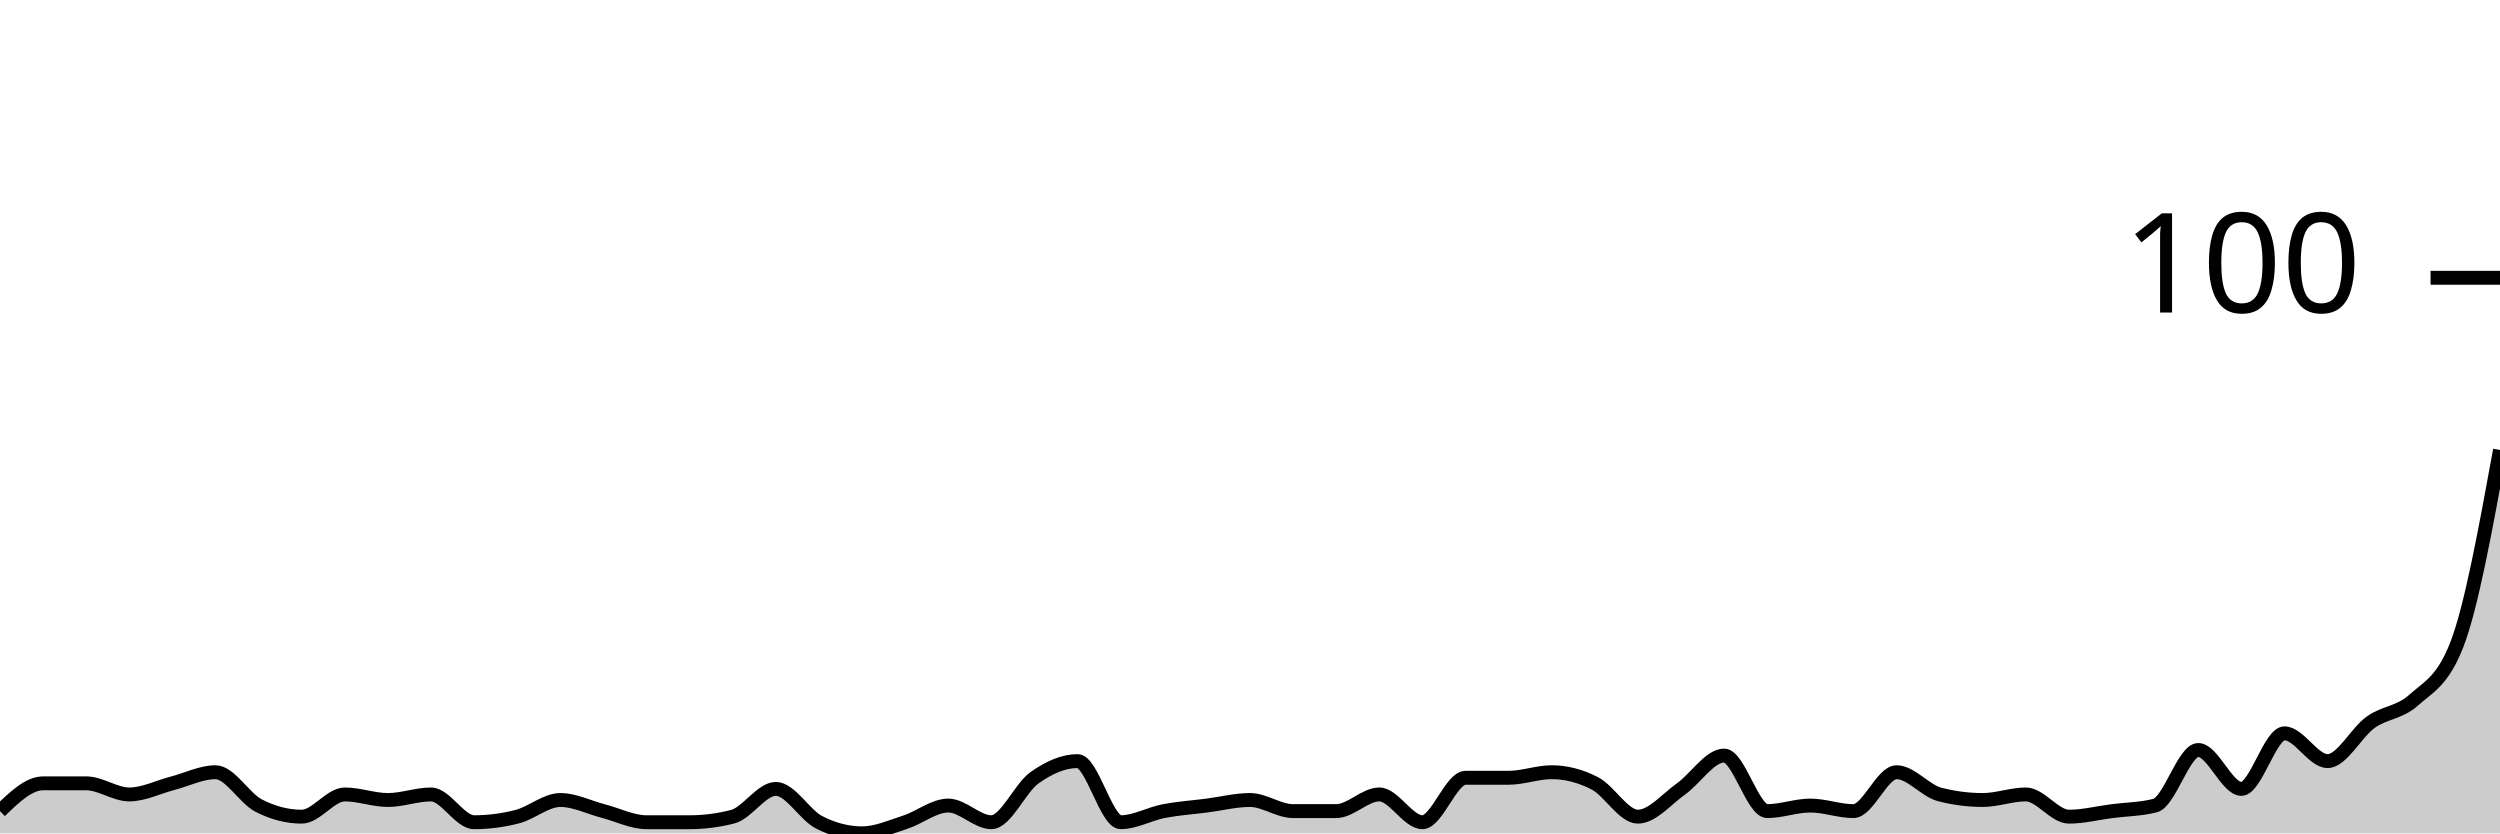
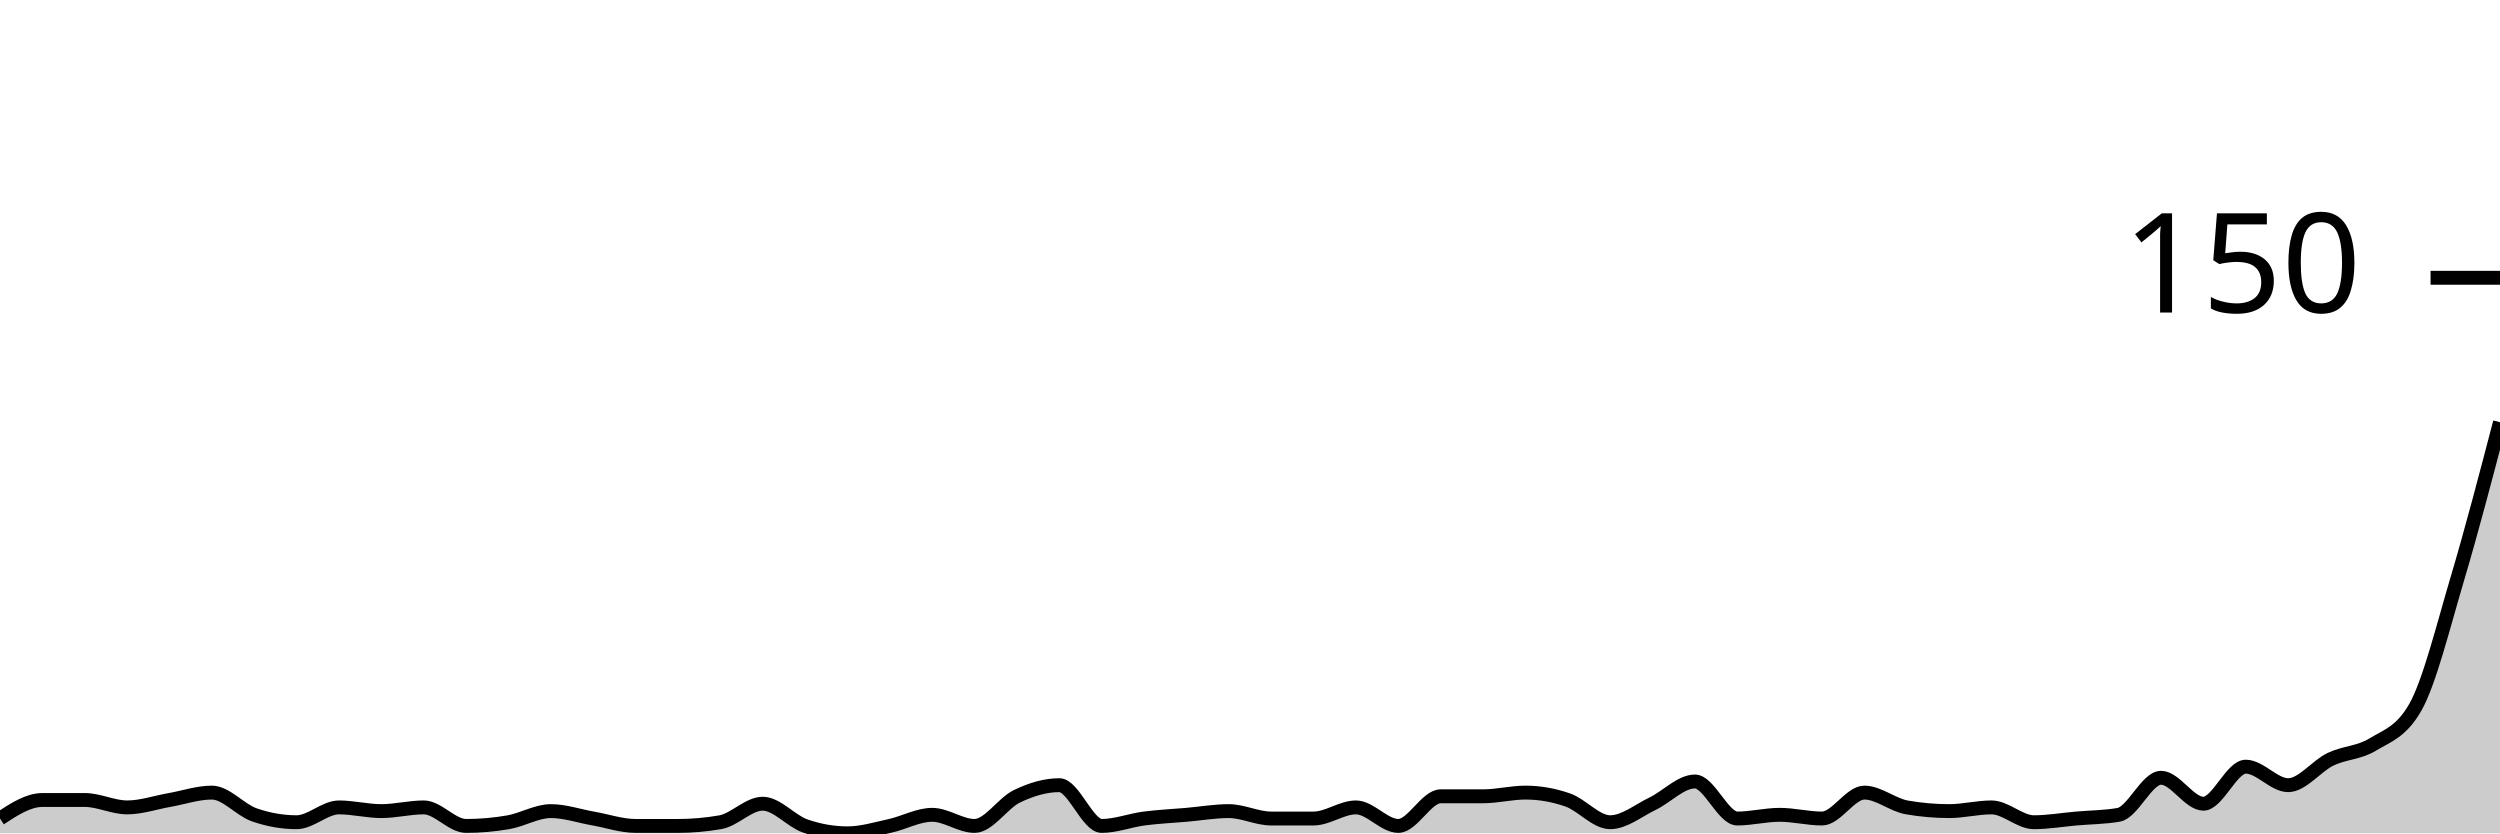
<svg xmlns="http://www.w3.org/2000/svg" viewBox="0 0 180 60">
  <g transform="translate(0,20)">
-     <path class="area" fill="rgba(0, 0, 0, 0.2)" d="M0,38.4C1.034,37.4,2.069,36.4,3.103,36.4C4.138,36.4,5.172,36.4,6.207,36.4C7.241,36.4,8.276,37.2,9.31,37.2C10.345,37.2,11.379,36.667,12.414,36.4C13.448,36.133,14.483,35.6,15.517,35.6C16.552,35.6,17.586,37.467,18.621,38C19.655,38.533,20.69,38.8,21.724,38.8C22.759,38.8,23.793,37.2,24.828,37.2C25.862,37.2,26.897,37.6,27.931,37.6C28.966,37.6,30,37.2,31.034,37.2C32.069,37.2,33.103,39.2,34.138,39.2C35.172,39.2,36.207,39.067,37.241,38.8C38.276,38.533,39.31,37.6,40.345,37.6C41.379,37.6,42.414,38.133,43.448,38.4C44.483,38.667,45.517,39.2,46.552,39.2C47.586,39.2,48.621,39.2,49.655,39.2C50.69,39.2,51.724,39.067,52.759,38.8C53.793,38.533,54.828,36.8,55.862,36.8C56.897,36.8,57.931,38.667,58.966,39.2C60,39.733,61.034,40,62.069,40C63.103,40,64.138,39.533,65.172,39.2C66.207,38.867,67.241,38,68.276,38C69.31,38,70.345,39.2,71.379,39.2C72.414,39.2,73.448,36.733,74.483,36C75.517,35.267,76.552,34.8,77.586,34.8C78.621,34.8,79.655,39.2,80.69,39.2C81.724,39.2,82.759,38.6,83.793,38.4C84.828,38.2,85.862,38.133,86.897,38C87.931,37.867,88.966,37.6,90,37.6C91.034,37.6,92.069,38.4,93.103,38.4C94.138,38.4,95.172,38.4,96.207,38.4C97.241,38.4,98.276,37.2,99.31,37.2C100.345,37.2,101.379,39.2,102.414,39.2C103.448,39.2,104.483,36,105.517,36C106.552,36,107.586,36,108.621,36C109.655,36,110.69,35.6,111.724,35.6C112.759,35.6,113.793,35.867,114.828,36.4C115.862,36.933,116.897,38.8,117.931,38.8C118.966,38.8,120,37.533,121.034,36.8C122.069,36.067,123.103,34.4,124.138,34.4C125.172,34.4,126.207,38.4,127.241,38.4C128.276,38.4,129.31,38,130.345,38C131.379,38,132.414,38.4,133.448,38.4C134.483,38.4,135.517,35.6,136.552,35.6C137.586,35.6,138.621,36.933,139.655,37.2C140.69,37.467,141.724,37.6,142.759,37.6C143.793,37.6,144.828,37.2,145.862,37.2C146.897,37.2,147.931,38.8,148.966,38.8C150,38.8,151.034,38.533,152.069,38.4C153.103,38.267,154.138,38.267,155.172,38C156.207,37.733,157.241,34,158.276,34C159.31,34,160.345,36.8,161.379,36.8C162.414,36.8,163.448,32.8,164.483,32.8C165.517,32.8,166.552,34.8,167.586,34.8C168.621,34.8,169.655,32.733,170.69,32C171.724,31.267,172.759,31.333,173.793,30.4C174.828,29.467,175.862,29.067,176.897,26.4C177.931,23.733,178.966,18.067,180,12.4L180,40C178.966,40,177.931,40,176.897,40C175.862,40,174.828,40,173.793,40C172.759,40,171.724,40,170.69,40C169.655,40,168.621,40,167.586,40C166.552,40,165.517,40,164.483,40C163.448,40,162.414,40,161.379,40C160.345,40,159.31,40,158.276,40C157.241,40,156.207,40,155.172,40C154.138,40,153.103,40,152.069,40C151.034,40,150,40,148.966,40C147.931,40,146.897,40,145.862,40C144.828,40,143.793,40,142.759,40C141.724,40,140.69,40,139.655,40C138.621,40,137.586,40,136.552,40C135.517,40,134.483,40,133.448,40C132.414,40,131.379,40,130.345,40C129.31,40,128.276,40,127.241,40C126.207,40,125.172,40,124.138,40C123.103,40,122.069,40,121.034,40C120,40,118.966,40,117.931,40C116.897,40,115.862,40,114.828,40C113.793,40,112.759,40,111.724,40C110.69,40,109.655,40,108.621,40C107.586,40,106.552,40,105.517,40C104.483,40,103.448,40,102.414,40C101.379,40,100.345,40,99.31,40C98.276,40,97.241,40,96.207,40C95.172,40,94.138,40,93.103,40C92.069,40,91.034,40,90,40C88.966,40,87.931,40,86.897,40C85.862,40,84.828,40,83.793,40C82.759,40,81.724,40,80.69,40C79.655,40,78.621,40,77.586,40C76.552,40,75.517,40,74.483,40C73.448,40,72.414,40,71.379,40C70.345,40,69.31,40,68.276,40C67.241,40,66.207,40,65.172,40C64.138,40,63.103,40,62.069,40C61.034,40,60,40,58.966,40C57.931,40,56.897,40,55.862,40C54.828,40,53.793,40,52.759,40C51.724,40,50.69,40,49.655,40C48.621,40,47.586,40,46.552,40C45.517,40,44.483,40,43.448,40C42.414,40,41.379,40,40.345,40C39.31,40,38.276,40,37.241,40C36.207,40,35.172,40,34.138,40C33.103,40,32.069,40,31.034,40C30,40,28.966,40,27.931,40C26.897,40,25.862,40,24.828,40C23.793,40,22.759,40,21.724,40C20.69,40,19.655,40,18.621,40C17.586,40,16.552,40,15.517,40C14.483,40,13.448,40,12.414,40C11.379,40,10.345,40,9.31,40C8.276,40,7.241,40,6.207,40C5.172,40,4.138,40,3.103,40C2.069,40,1.034,40,0,40Z" />
-     <path class="line" stroke="black" fill="none" d="M0,38.4C1.034,37.4,2.069,36.4,3.103,36.4C4.138,36.4,5.172,36.4,6.207,36.4C7.241,36.4,8.276,37.2,9.31,37.2C10.345,37.2,11.379,36.667,12.414,36.4C13.448,36.133,14.483,35.6,15.517,35.6C16.552,35.6,17.586,37.467,18.621,38C19.655,38.533,20.69,38.8,21.724,38.8C22.759,38.8,23.793,37.2,24.828,37.2C25.862,37.2,26.897,37.6,27.931,37.6C28.966,37.6,30,37.2,31.034,37.2C32.069,37.2,33.103,39.2,34.138,39.2C35.172,39.2,36.207,39.067,37.241,38.8C38.276,38.533,39.31,37.6,40.345,37.6C41.379,37.6,42.414,38.133,43.448,38.4C44.483,38.667,45.517,39.2,46.552,39.2C47.586,39.2,48.621,39.2,49.655,39.2C50.69,39.2,51.724,39.067,52.759,38.8C53.793,38.533,54.828,36.8,55.862,36.8C56.897,36.8,57.931,38.667,58.966,39.2C60,39.733,61.034,40,62.069,40C63.103,40,64.138,39.533,65.172,39.2C66.207,38.867,67.241,38,68.276,38C69.31,38,70.345,39.2,71.379,39.2C72.414,39.2,73.448,36.733,74.483,36C75.517,35.267,76.552,34.8,77.586,34.8C78.621,34.8,79.655,39.2,80.69,39.2C81.724,39.2,82.759,38.6,83.793,38.4C84.828,38.2,85.862,38.133,86.897,38C87.931,37.867,88.966,37.6,90,37.6C91.034,37.6,92.069,38.4,93.103,38.4C94.138,38.4,95.172,38.4,96.207,38.4C97.241,38.4,98.276,37.2,99.31,37.2C100.345,37.2,101.379,39.2,102.414,39.2C103.448,39.2,104.483,36,105.517,36C106.552,36,107.586,36,108.621,36C109.655,36,110.69,35.6,111.724,35.6C112.759,35.6,113.793,35.867,114.828,36.4C115.862,36.933,116.897,38.8,117.931,38.8C118.966,38.8,120,37.533,121.034,36.8C122.069,36.067,123.103,34.4,124.138,34.4C125.172,34.4,126.207,38.4,127.241,38.4C128.276,38.4,129.31,38,130.345,38C131.379,38,132.414,38.4,133.448,38.4C134.483,38.4,135.517,35.6,136.552,35.6C137.586,35.6,138.621,36.933,139.655,37.2C140.69,37.467,141.724,37.6,142.759,37.6C143.793,37.6,144.828,37.2,145.862,37.2C146.897,37.2,147.931,38.8,148.966,38.8C150,38.8,151.034,38.533,152.069,38.4C153.103,38.267,154.138,38.267,155.172,38C156.207,37.733,157.241,34,158.276,34C159.31,34,160.345,36.8,161.379,36.8C162.414,36.8,163.448,32.8,164.483,32.8C165.517,32.8,166.552,34.8,167.586,34.8C168.621,34.8,169.655,32.733,170.69,32C171.724,31.267,172.759,31.333,173.793,30.4C174.828,29.467,175.862,29.067,176.897,26.4C177.931,23.733,178.966,18.067,180,12.4" />
+     <path class="area" fill="rgba(0, 0, 0, 0.2)" d="M0,38.933C1.017,38.267,2.034,37.6,3.051,37.6C4.068,37.6,5.085,37.6,6.102,37.6C7.119,37.6,8.136,38.133,9.153,38.133C10.169,38.133,11.186,37.778,12.203,37.6C13.22,37.422,14.237,37.067,15.254,37.067C16.271,37.067,17.288,38.311,18.305,38.667C19.322,39.022,20.339,39.2,21.356,39.2C22.373,39.2,23.39,38.133,24.407,38.133C25.424,38.133,26.441,38.4,27.458,38.4C28.475,38.4,29.492,38.133,30.508,38.133C31.525,38.133,32.542,39.467,33.559,39.467C34.576,39.467,35.593,39.378,36.61,39.2C37.627,39.022,38.644,38.4,39.661,38.4C40.678,38.4,41.695,38.756,42.712,38.933C43.729,39.111,44.746,39.467,45.763,39.467C46.78,39.467,47.797,39.467,48.814,39.467C49.831,39.467,50.847,39.378,51.864,39.2C52.881,39.022,53.898,37.867,54.915,37.867C55.932,37.867,56.949,39.111,57.966,39.467C58.983,39.822,60,40,61.017,40C62.034,40,63.051,39.689,64.068,39.467C65.085,39.244,66.102,38.667,67.119,38.667C68.136,38.667,69.153,39.467,70.169,39.467C71.186,39.467,72.203,37.822,73.22,37.333C74.237,36.844,75.254,36.533,76.271,36.533C77.288,36.533,78.305,39.467,79.322,39.467C80.339,39.467,81.356,39.067,82.373,38.933C83.39,38.8,84.407,38.756,85.424,38.667C86.441,38.578,87.458,38.4,88.475,38.4C89.492,38.4,90.508,38.933,91.525,38.933C92.542,38.933,93.559,38.933,94.576,38.933C95.593,38.933,96.61,38.133,97.627,38.133C98.644,38.133,99.661,39.467,100.678,39.467C101.695,39.467,102.712,37.333,103.729,37.333C104.746,37.333,105.763,37.333,106.78,37.333C107.797,37.333,108.814,37.067,109.831,37.067C110.847,37.067,111.864,37.244,112.881,37.6C113.898,37.956,114.915,39.2,115.932,39.2C116.949,39.2,117.966,38.356,118.983,37.867C120,37.378,121.017,36.267,122.034,36.267C123.051,36.267,124.068,38.933,125.085,38.933C126.102,38.933,127.119,38.667,128.136,38.667C129.153,38.667,130.169,38.933,131.186,38.933C132.203,38.933,133.22,37.067,134.237,37.067C135.254,37.067,136.271,37.956,137.288,38.133C138.305,38.311,139.322,38.4,140.339,38.4C141.356,38.4,142.373,38.133,143.39,38.133C144.407,38.133,145.424,39.2,146.441,39.2C147.458,39.2,148.475,39.022,149.492,38.933C150.508,38.844,151.525,38.844,152.542,38.667C153.559,38.489,154.576,36,155.593,36C156.61,36,157.627,37.867,158.644,37.867C159.661,37.867,160.678,35.2,161.695,35.2C162.712,35.2,163.729,36.533,164.746,36.533C165.763,36.533,166.78,35.156,167.797,34.667C168.814,34.178,169.831,34.222,170.847,33.6C171.864,32.978,172.881,32.711,173.898,30.933C174.915,29.156,175.932,25.022,176.949,21.6C177.966,18.178,178.983,14.289,180,10.4L180,40C178.983,40,177.966,40,176.949,40C175.932,40,174.915,40,173.898,40C172.881,40,171.864,40,170.847,40C169.831,40,168.814,40,167.797,40C166.78,40,165.763,40,164.746,40C163.729,40,162.712,40,161.695,40C160.678,40,159.661,40,158.644,40C157.627,40,156.61,40,155.593,40C154.576,40,153.559,40,152.542,40C151.525,40,150.508,40,149.492,40C148.475,40,147.458,40,146.441,40C145.424,40,144.407,40,143.39,40C142.373,40,141.356,40,140.339,40C139.322,40,138.305,40,137.288,40C136.271,40,135.254,40,134.237,40C133.22,40,132.203,40,131.186,40C130.169,40,129.153,40,128.136,40C127.119,40,126.102,40,125.085,40C124.068,40,123.051,40,122.034,40C121.017,40,120,40,118.983,40C117.966,40,116.949,40,115.932,40C114.915,40,113.898,40,112.881,40C111.864,40,110.847,40,109.831,40C108.814,40,107.797,40,106.78,40C105.763,40,104.746,40,103.729,40C102.712,40,101.695,40,100.678,40C99.661,40,98.644,40,97.627,40C96.61,40,95.593,40,94.576,40C93.559,40,92.542,40,91.525,40C90.508,40,89.492,40,88.475,40C87.458,40,86.441,40,85.424,40C84.407,40,83.39,40,82.373,40C81.356,40,80.339,40,79.322,40C78.305,40,77.288,40,76.271,40C75.254,40,74.237,40,73.22,40C72.203,40,71.186,40,70.169,40C69.153,40,68.136,40,67.119,40C66.102,40,65.085,40,64.068,40C63.051,40,62.034,40,61.017,40C60,40,58.983,40,57.966,40C56.949,40,55.932,40,54.915,40C53.898,40,52.881,40,51.864,40C50.847,40,49.831,40,48.814,40C47.797,40,46.78,40,45.763,40C44.746,40,43.729,40,42.712,40C41.695,40,40.678,40,39.661,40C38.644,40,37.627,40,36.61,40C35.593,40,34.576,40,33.559,40C32.542,40,31.525,40,30.508,40C29.492,40,28.475,40,27.458,40C26.441,40,25.424,40,24.407,40C23.39,40,22.373,40,21.356,40C20.339,40,19.322,40,18.305,40C17.288,40,16.271,40,15.254,40C14.237,40,13.22,40,12.203,40C11.186,40,10.169,40,9.153,40C8.136,40,7.119,40,6.102,40C5.085,40,4.068,40,3.051,40C2.034,40,1.017,40,0,40Z" />
+     <path class="line" stroke="black" fill="none" d="M0,38.933C1.017,38.267,2.034,37.6,3.051,37.6C4.068,37.6,5.085,37.6,6.102,37.6C7.119,37.6,8.136,38.133,9.153,38.133C10.169,38.133,11.186,37.778,12.203,37.6C13.22,37.422,14.237,37.067,15.254,37.067C16.271,37.067,17.288,38.311,18.305,38.667C19.322,39.022,20.339,39.2,21.356,39.2C22.373,39.2,23.39,38.133,24.407,38.133C25.424,38.133,26.441,38.4,27.458,38.4C28.475,38.4,29.492,38.133,30.508,38.133C31.525,38.133,32.542,39.467,33.559,39.467C34.576,39.467,35.593,39.378,36.61,39.2C37.627,39.022,38.644,38.4,39.661,38.4C40.678,38.4,41.695,38.756,42.712,38.933C43.729,39.111,44.746,39.467,45.763,39.467C46.78,39.467,47.797,39.467,48.814,39.467C49.831,39.467,50.847,39.378,51.864,39.2C52.881,39.022,53.898,37.867,54.915,37.867C55.932,37.867,56.949,39.111,57.966,39.467C58.983,39.822,60,40,61.017,40C62.034,40,63.051,39.689,64.068,39.467C65.085,39.244,66.102,38.667,67.119,38.667C68.136,38.667,69.153,39.467,70.169,39.467C71.186,39.467,72.203,37.822,73.22,37.333C74.237,36.844,75.254,36.533,76.271,36.533C77.288,36.533,78.305,39.467,79.322,39.467C80.339,39.467,81.356,39.067,82.373,38.933C83.39,38.8,84.407,38.756,85.424,38.667C86.441,38.578,87.458,38.4,88.475,38.4C89.492,38.4,90.508,38.933,91.525,38.933C92.542,38.933,93.559,38.933,94.576,38.933C95.593,38.933,96.61,38.133,97.627,38.133C98.644,38.133,99.661,39.467,100.678,39.467C101.695,39.467,102.712,37.333,103.729,37.333C104.746,37.333,105.763,37.333,106.78,37.333C107.797,37.333,108.814,37.067,109.831,37.067C110.847,37.067,111.864,37.244,112.881,37.6C113.898,37.956,114.915,39.2,115.932,39.2C116.949,39.2,117.966,38.356,118.983,37.867C120,37.378,121.017,36.267,122.034,36.267C123.051,36.267,124.068,38.933,125.085,38.933C126.102,38.933,127.119,38.667,128.136,38.667C129.153,38.667,130.169,38.933,131.186,38.933C132.203,38.933,133.22,37.067,134.237,37.067C135.254,37.067,136.271,37.956,137.288,38.133C138.305,38.311,139.322,38.4,140.339,38.4C141.356,38.4,142.373,38.133,143.39,38.133C144.407,38.133,145.424,39.2,146.441,39.2C147.458,39.2,148.475,39.022,149.492,38.933C150.508,38.844,151.525,38.844,152.542,38.667C153.559,38.489,154.576,36,155.593,36C156.61,36,157.627,37.867,158.644,37.867C159.661,37.867,160.678,35.2,161.695,35.2C162.712,35.2,163.729,36.533,164.746,36.533C165.763,36.533,166.78,35.156,167.797,34.667C168.814,34.178,169.831,34.222,170.847,33.6C171.864,32.978,172.881,32.711,173.898,30.933C174.915,29.156,175.932,25.022,176.949,21.6C177.966,18.178,178.983,14.289,180,10.4" />
    <path class="axis-ceiling" stroke-width="1" stroke="black" fill="none" d="M175,0L180,0" />
-     <text class="axis-ceiling-label" font-family="sans-serif" text-anchor="end" font-size="10px" x="170" y="2.5">100</text>
+     <text class="axis-ceiling-label" font-family="sans-serif" text-anchor="end" font-size="10px" x="170" y="2.5">150</text>
  </g>
</svg>
